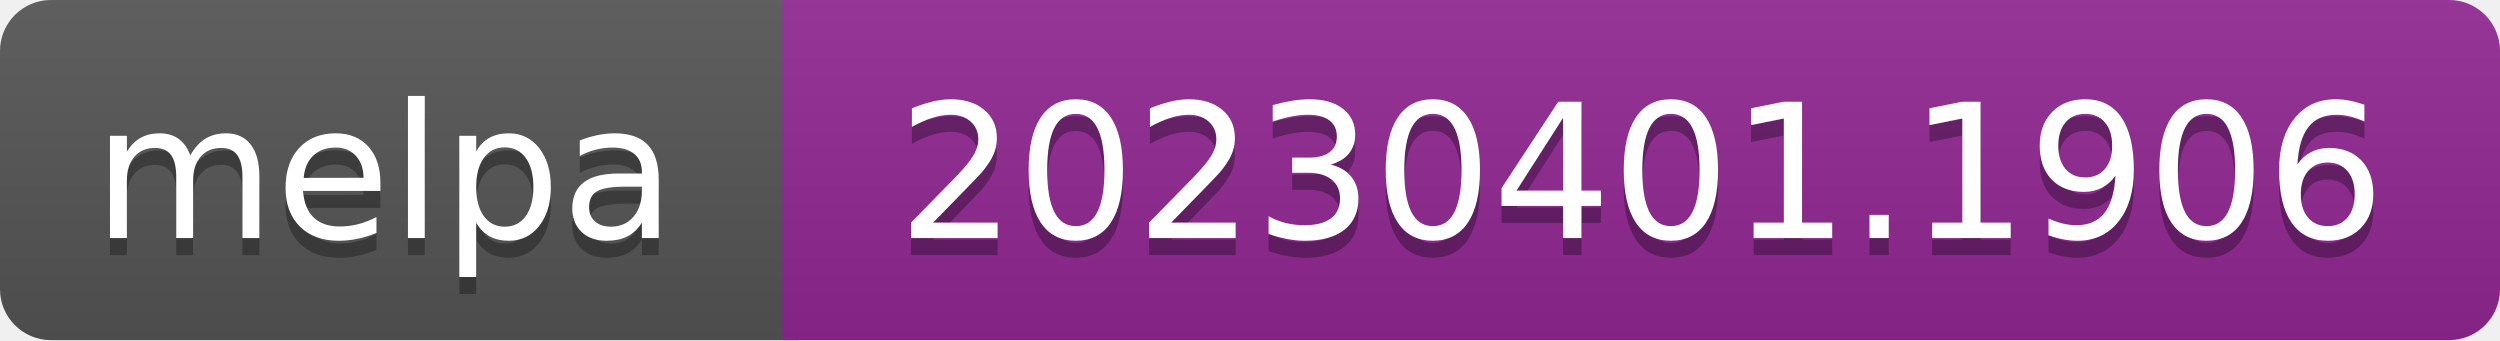
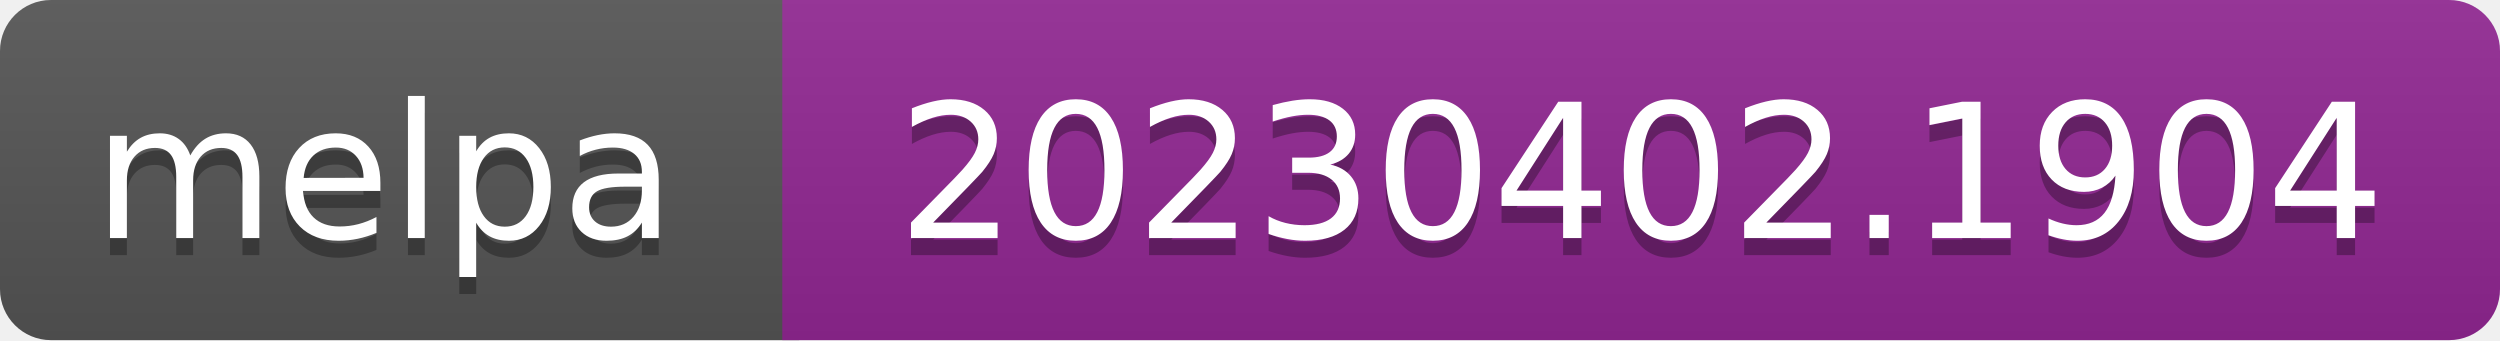
- <svg xmlns="http://www.w3.org/2000/svg" width="147" height="20" role="img" aria-label="melpa: 20230401.1906">
+ <svg xmlns="http://www.w3.org/2000/svg" width="147" height="20" role="img" aria-label="melpa: 20230402.1904">
  <linearGradient id="s" x2="0" y2="100%">
    <stop offset="0" stop-color="#bbb" stop-opacity=".1" />
    <stop offset="1" stop-opacity=".1" />
  </linearGradient>
  <clipPath id="r">
    <rect width="147" height="20" rx="3" fill="#fff" />
  </clipPath>
  <g clip-path="url(#r)">
    <rect width="47" height="20" fill="#555" />
    <rect x="46" width="147" height="20" fill="#922793" />
    <rect width="147" height="20" fill="url(#s)" />
  </g>
  <g fill="#fff" text-anchor="middle" font-family="Verdana,Geneva,DejaVu Sans,sans-serif" font-size="110" text-rendering="geometricPrecision">
    <text aria-hidden="true" x="226" y="150" fill="#010101" fill-opacity=".3" transform="scale(.1)" textLength="343">melpa</text>
    <text x="226" y="140" transform="scale(.1)" fill="#fff" textLength="343">melpa</text>
-     <text aria-hidden="true" x="965" y="150" fill="#010101" fill-opacity=".3" transform="scale(.1)" textLength="875">20230401.1906</text>
-     <text x="965" y="140" transform="scale(.1)" fill="#fff" textLength="875">20230401.1906</text>
+     <text aria-hidden="true" x="965" y="150" fill="#010101" fill-opacity=".3" transform="scale(.1)" textLength="875">20230402.1904</text>
+     <text x="965" y="140" transform="scale(.1)" fill="#fff" textLength="875">20230402.1904</text>
  </g>
</svg>
